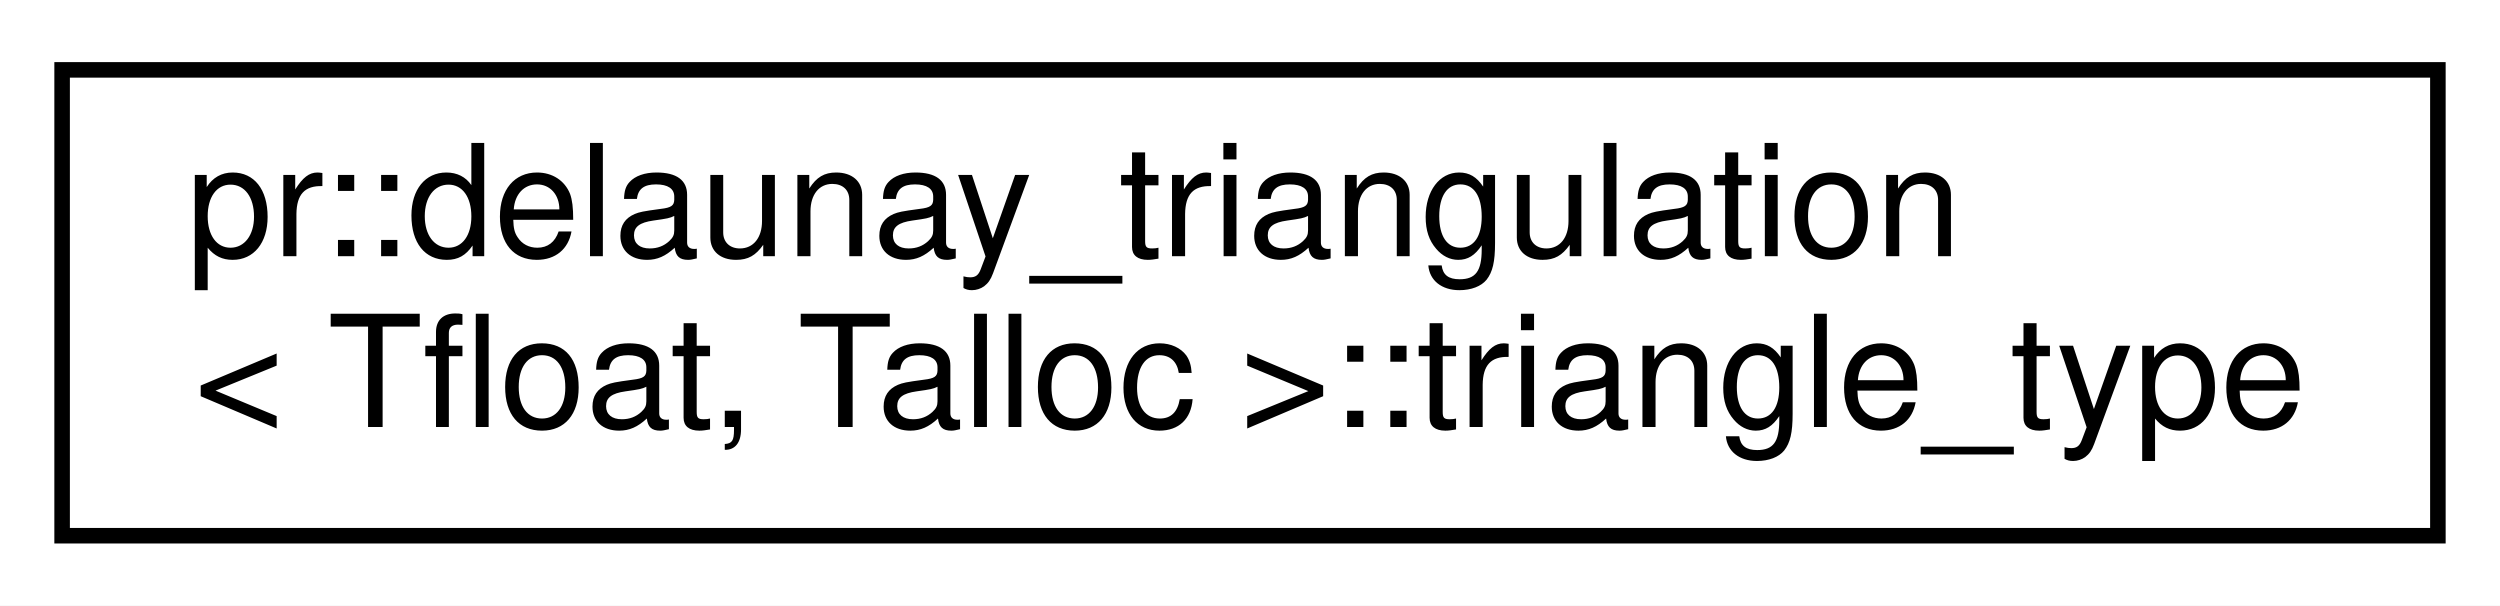
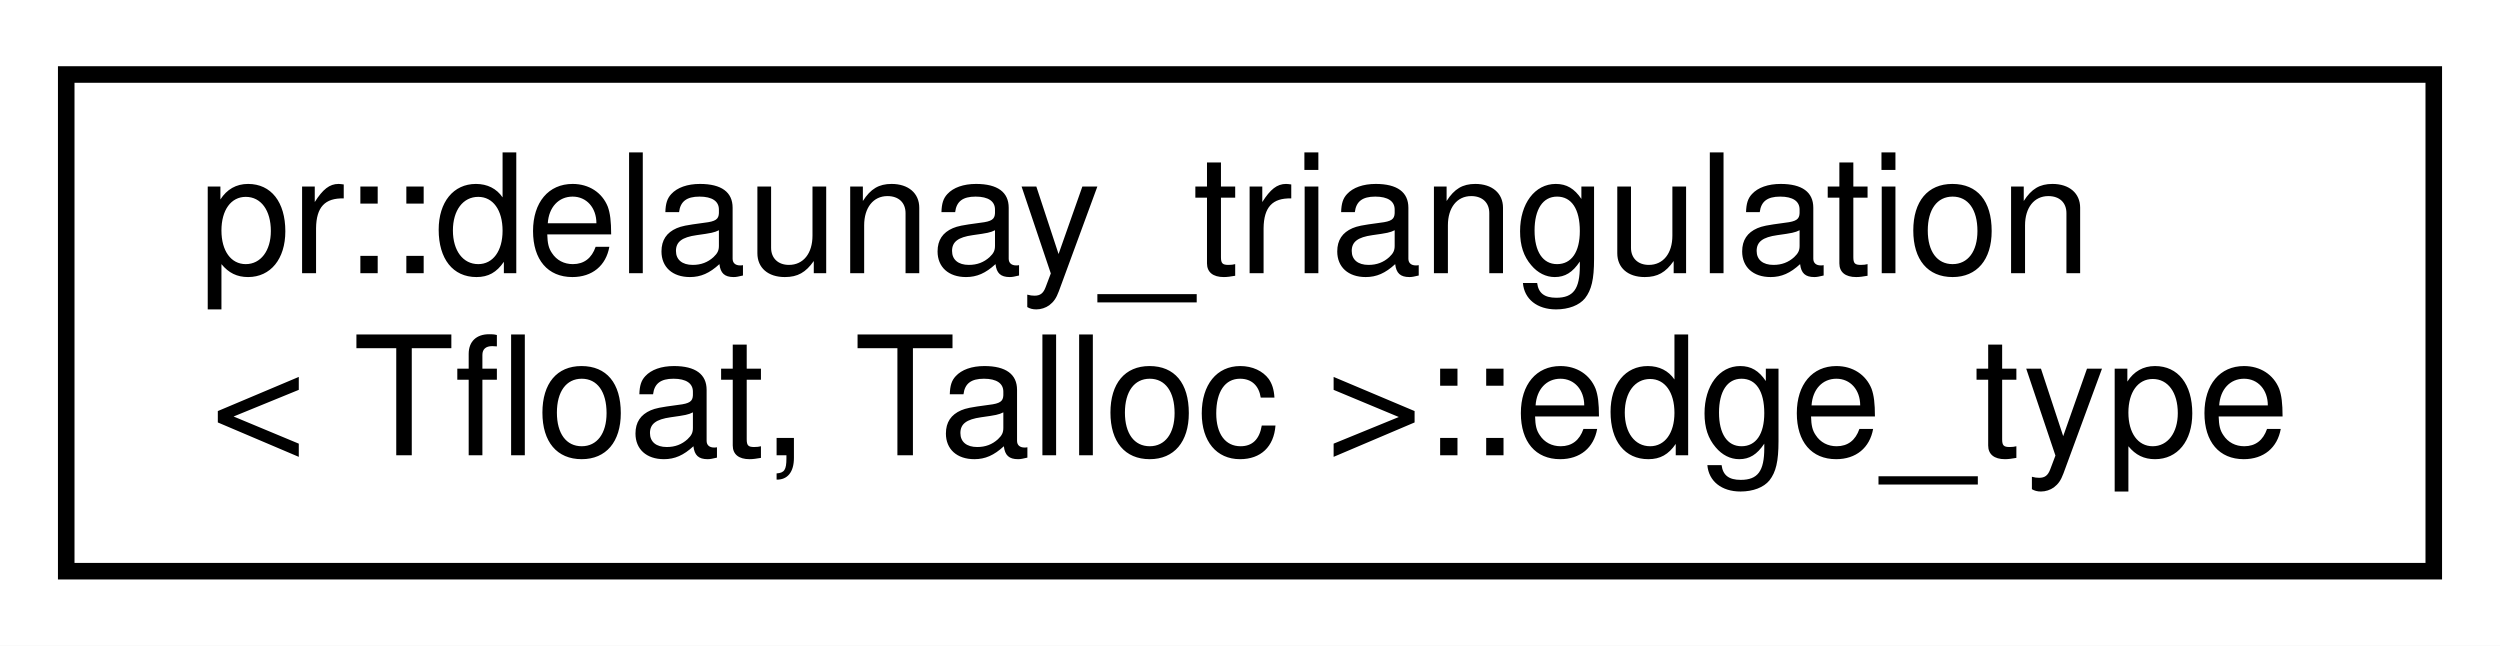
- <svg xmlns="http://www.w3.org/2000/svg" xmlns:xlink="http://www.w3.org/1999/xlink" width="161pt" height="39pt" viewBox="0.00 0.00 161.00 39.00">
+ <svg xmlns="http://www.w3.org/2000/svg" xmlns:xlink="http://www.w3.org/1999/xlink" width="151pt" height="39pt" viewBox="0.00 0.00 151.00 39.00">
  <g id="graph0" class="graph" transform="scale(1 1) rotate(0) translate(4 35)">
-     <polygon fill="#ffffff" stroke="transparent" points="-4,4 -4,-35 157,-35 157,4 -4,4" />
+     <polygon fill="#ffffff" stroke="transparent" points="-4,4 -4,-35 147,-35 147,4 -4,4" />
    <g id="node1" class="node">
      <g id="a_node1">
-         <a xlink:href="classpr_1_1delaunay__triangulation_1_1triangle__type.html" target="_top" xlink:title="Triangle type. ">
-           <polygon fill="#ffffff" stroke="#000000" points="0,-.5 0,-30.5 153,-30.5 153,-.5 0,-.5" />
+         <a xlink:href="classpr_1_1delaunay__triangulation_1_1edge__type.html" target="_top" xlink:title="Edge type. ">
+           <polygon fill="#ffffff" stroke="#000000" points="0,-.5 0,-30.5 143,-30.5 143,-.5 0,-.5" />
          <text text-anchor="start" x="8" y="-18.5" font-family="Helvetica,sans-Serif" font-size="10.00" fill="#000000">pr::delaunay_triangulation</text>
-           <text text-anchor="middle" x="76.5" y="-7.5" font-family="Helvetica,sans-Serif" font-size="10.00" fill="#000000">&lt; Tfloat, Talloc &gt;::triangle_type</text>
+           <text text-anchor="middle" x="71.5" y="-7.5" font-family="Helvetica,sans-Serif" font-size="10.00" fill="#000000">&lt; Tfloat, Talloc &gt;::edge_type</text>
        </a>
      </g>
    </g>
  </g>
</svg>
